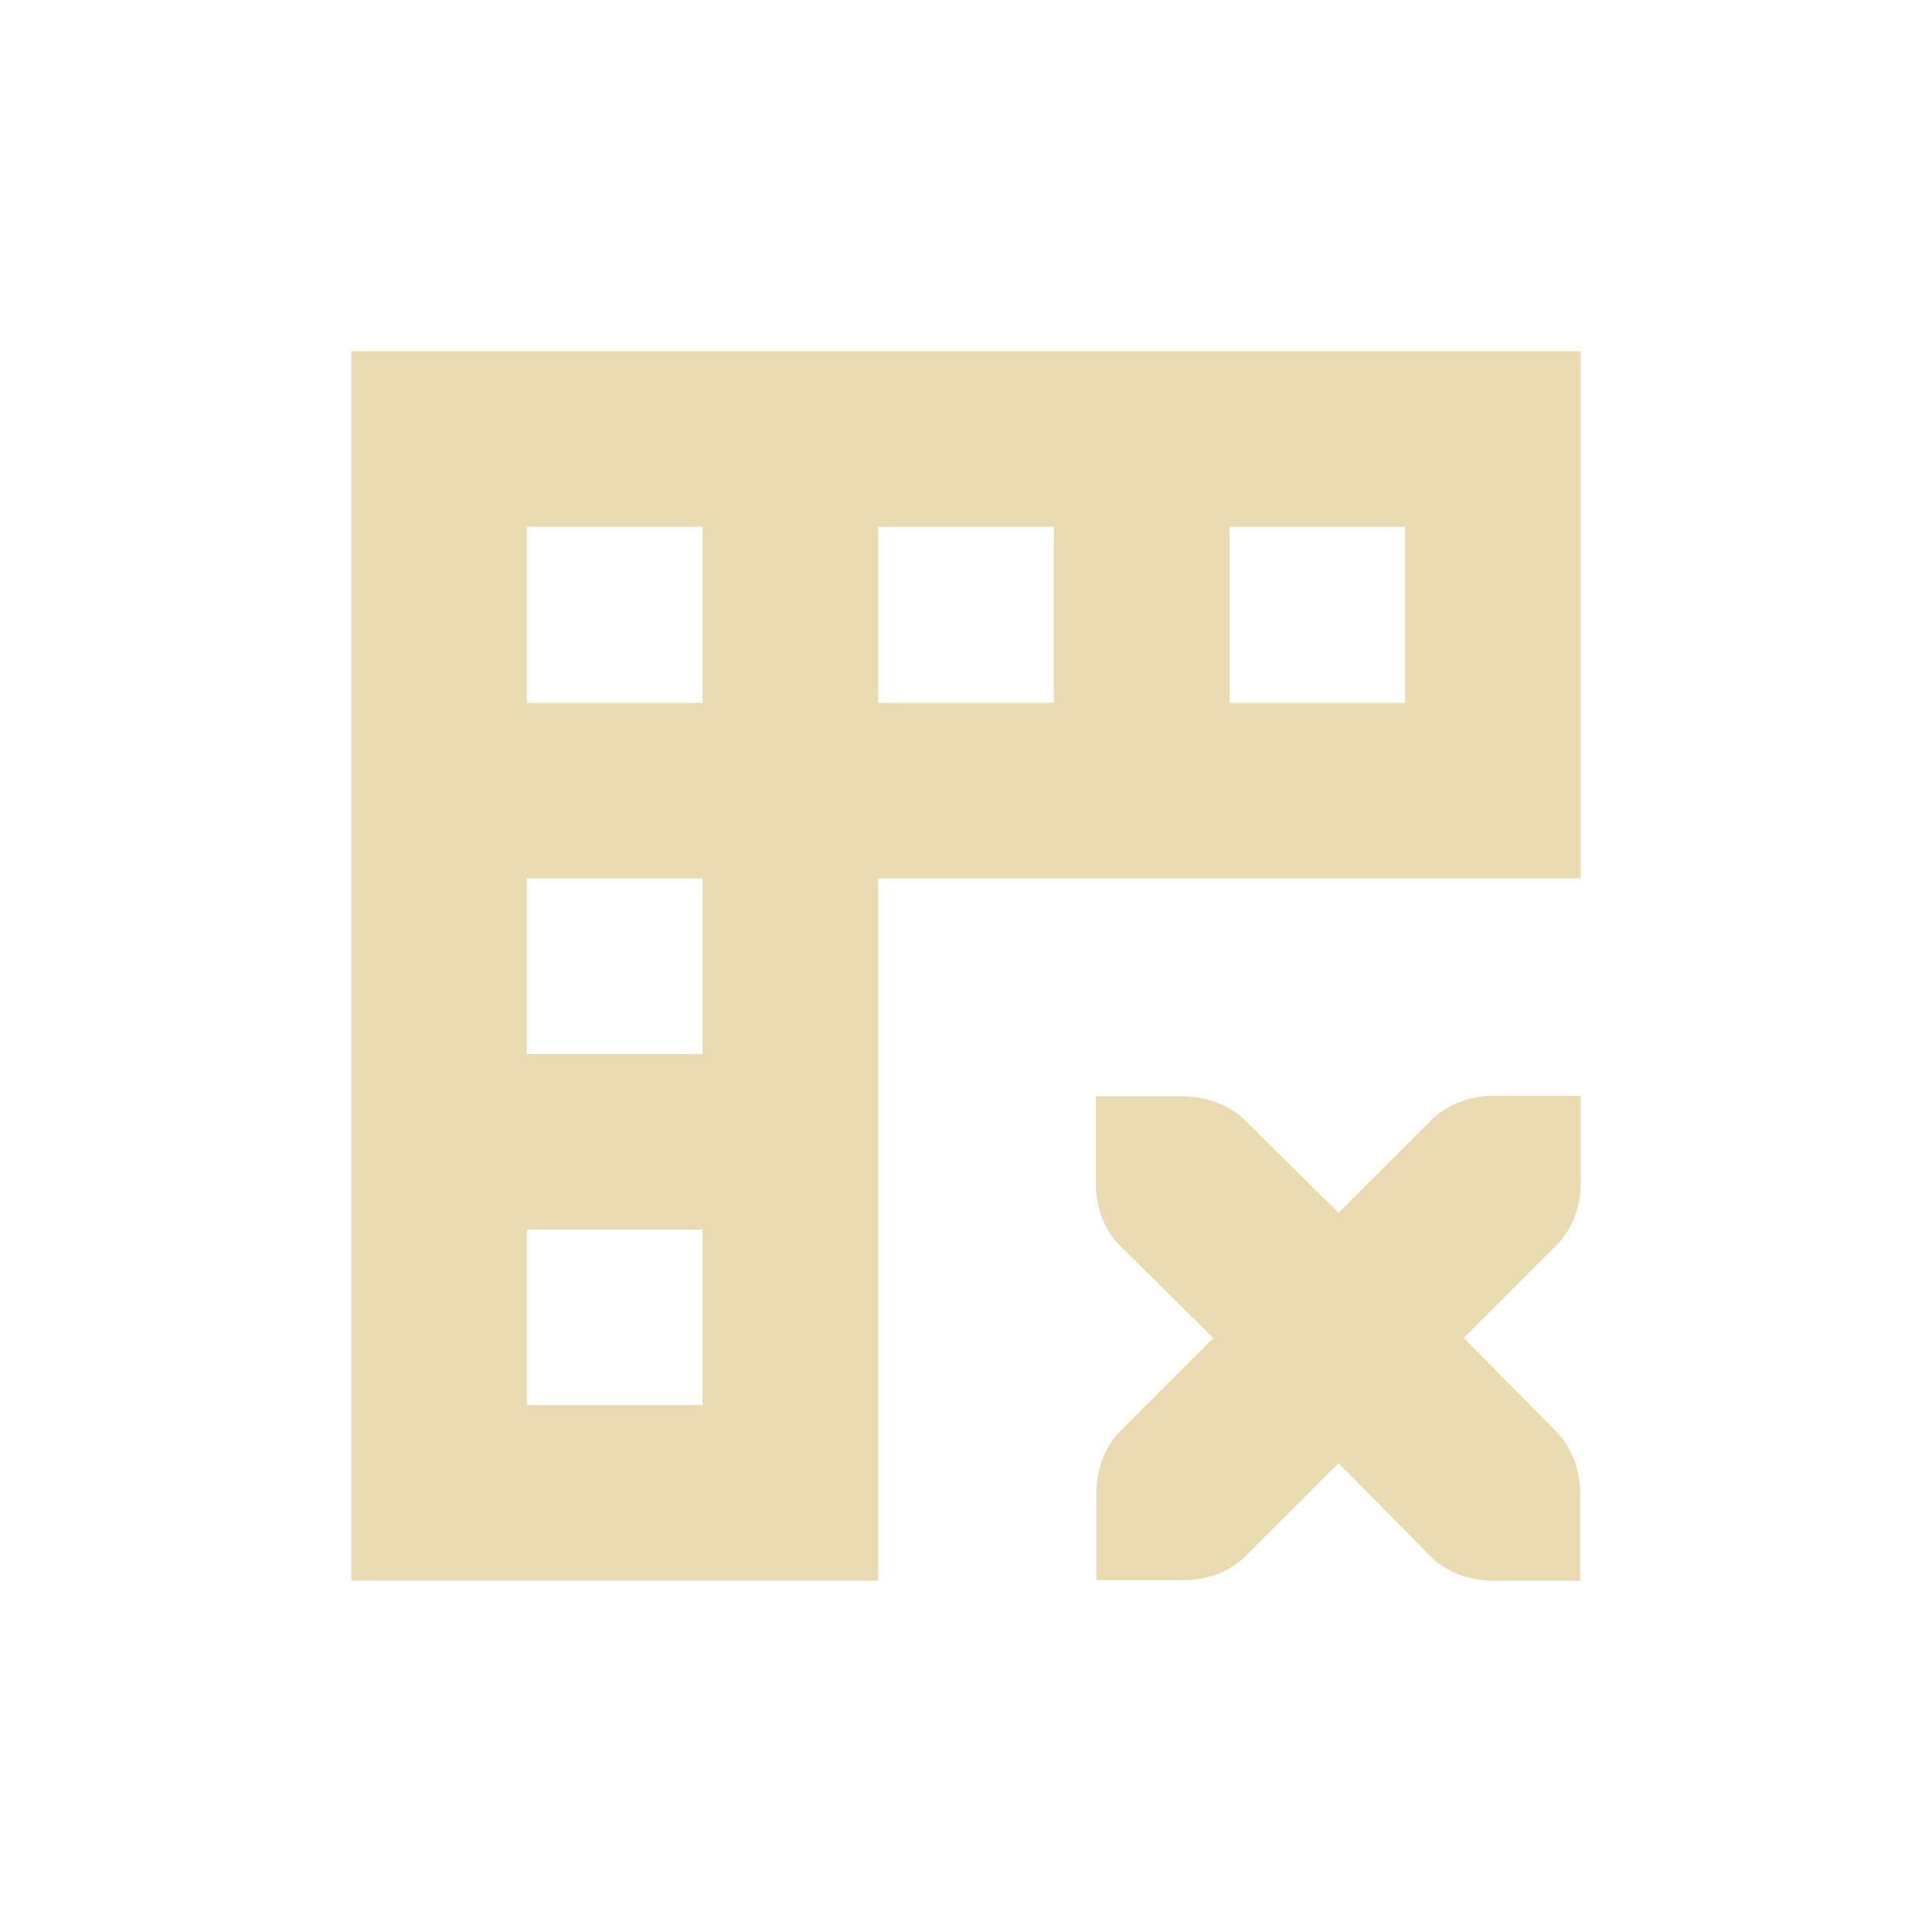
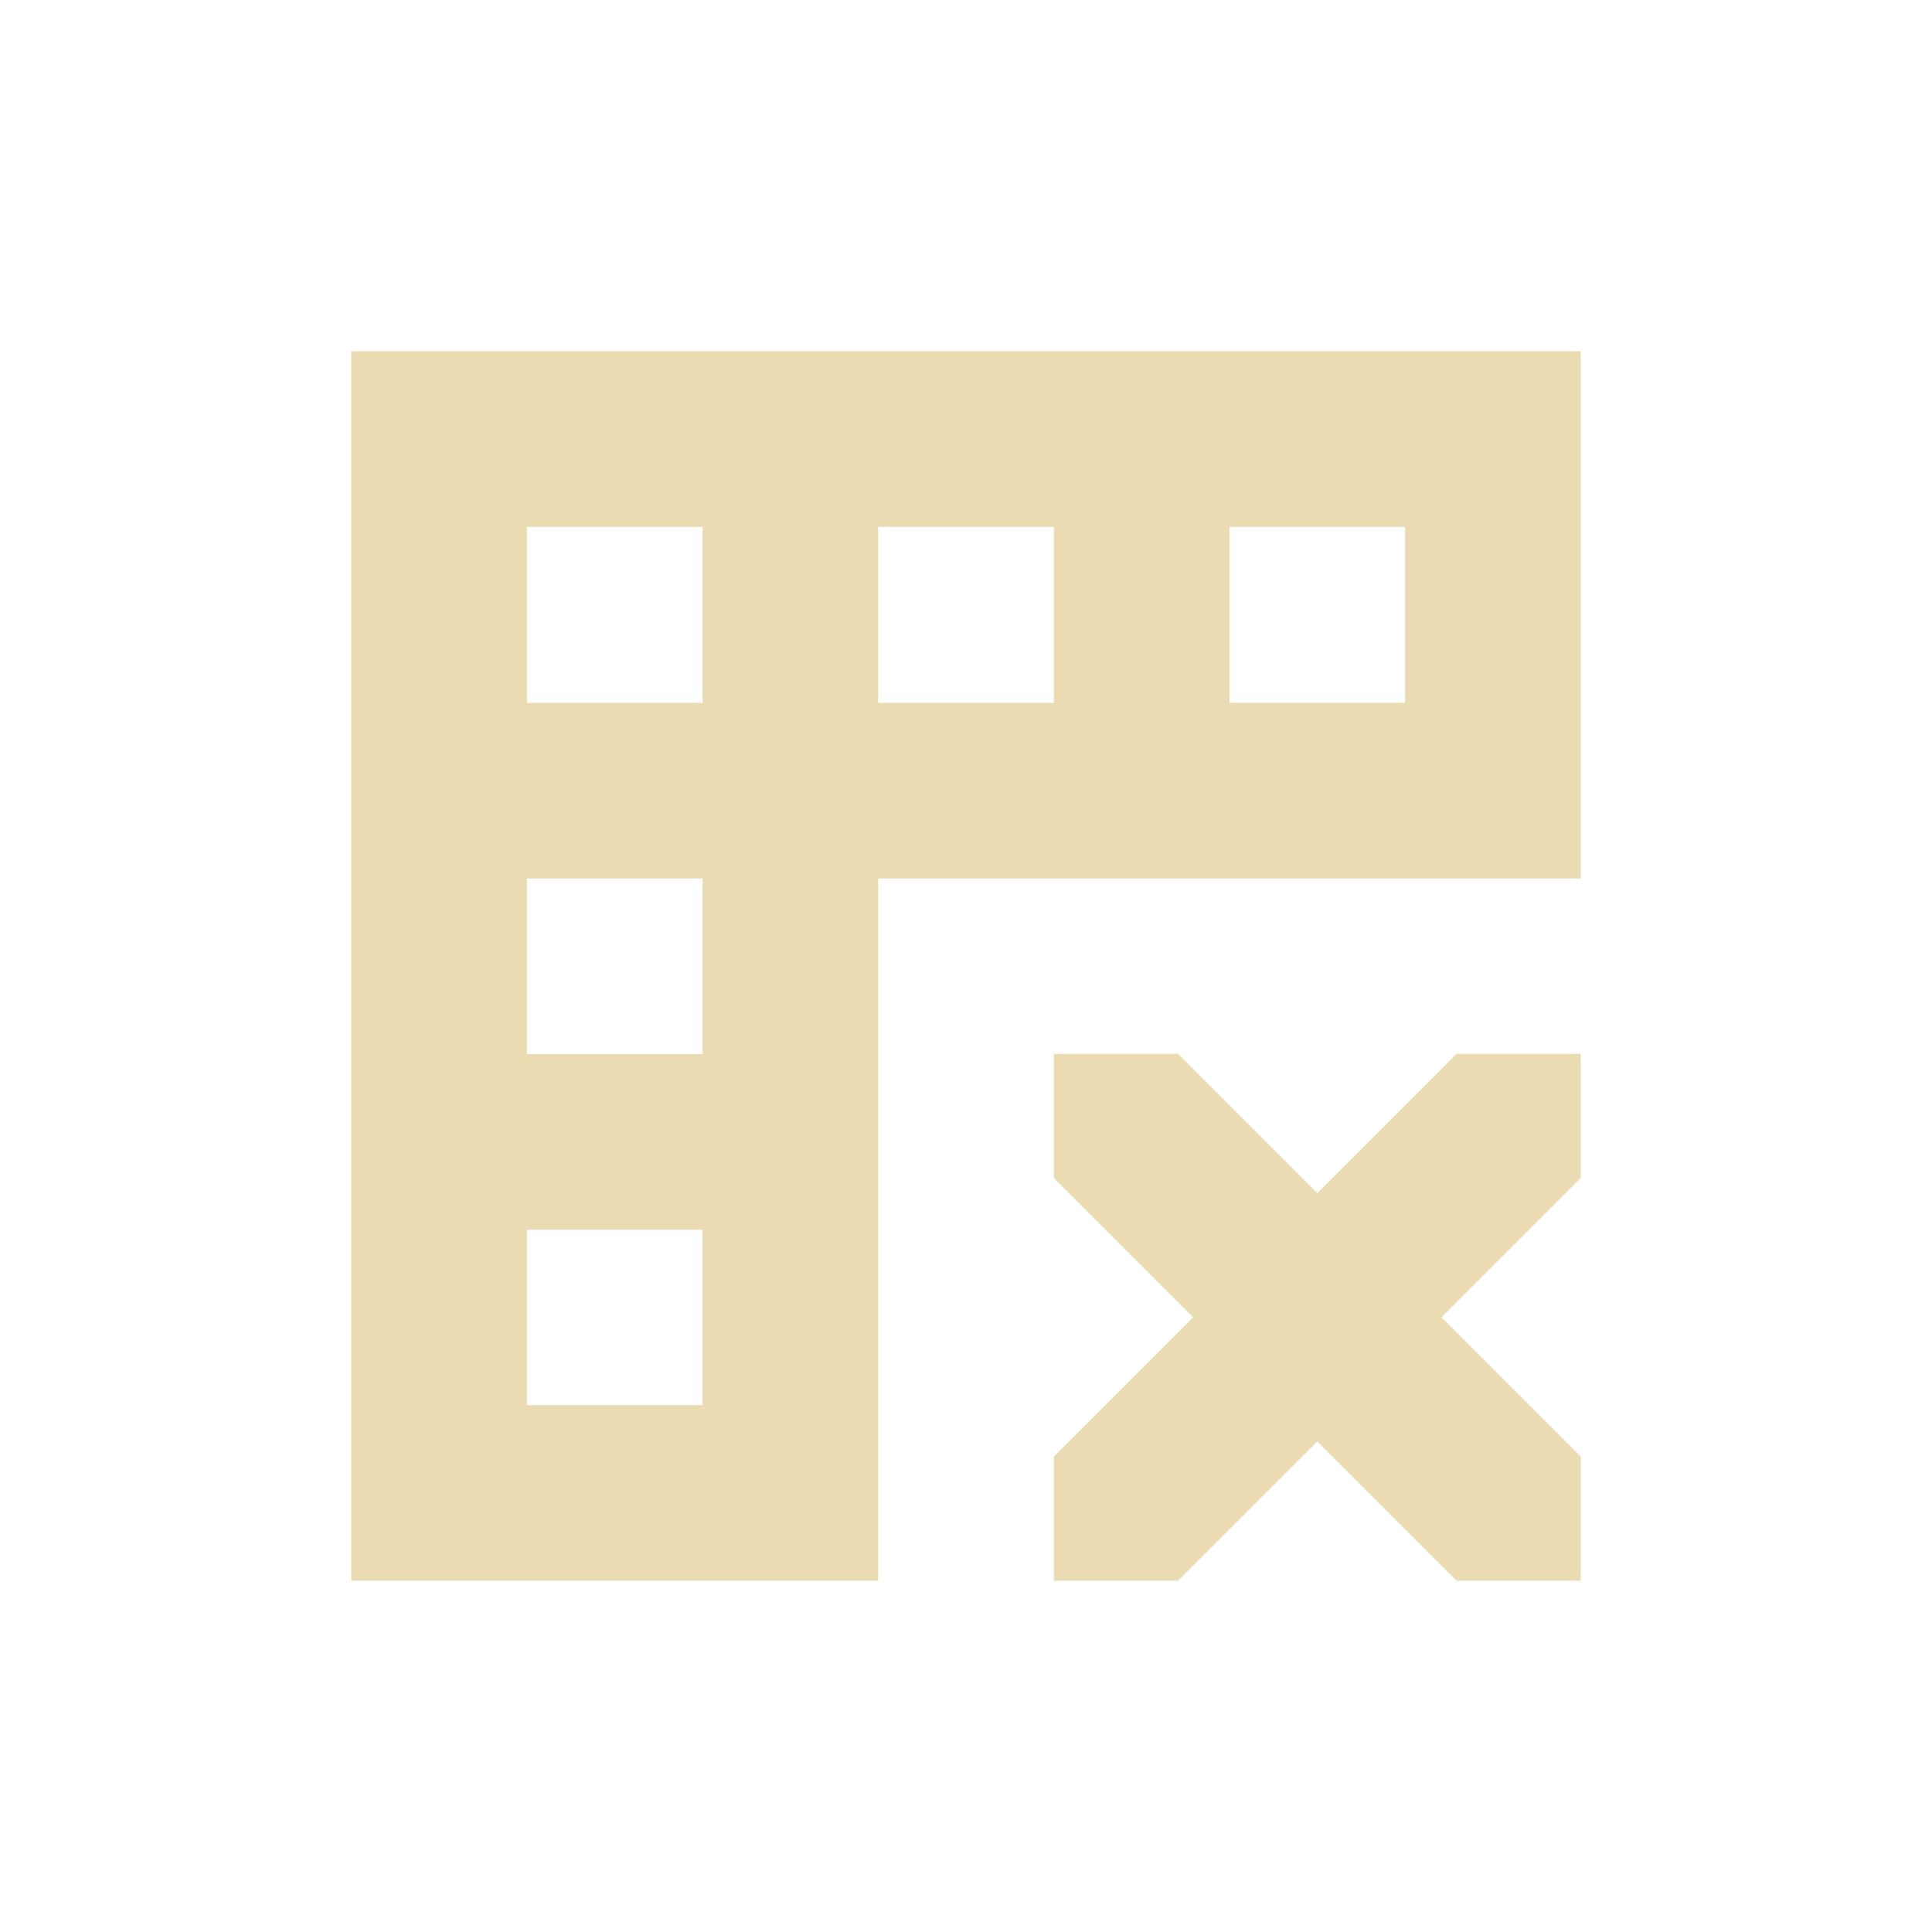
<svg xmlns="http://www.w3.org/2000/svg" width="22" height="22" version="1.1" viewBox="0 0 22 22">
  <defs>
    <style type="text/css">.ColorScheme-Text { color:#ebdbb2; } .ColorScheme-Highlight { color:#458588; }</style>
  </defs>
-   <path class="ColorScheme-Text" d="m4 3.999v14h6v-7.996h8v-6.004zm2 2h2v2.004h-2zm4 0h2v2.004h-2zm4 0h2v2.004h-2zm-8 4.004h2v2h-2zm11.01 2.475c-0.277 0-0.535 0.099-0.713 0.277l-1.055 1.055-1.061-1.049c-0.179-0.177-0.436-0.277-0.713-0.277h-0.99v0.99c0 0.277 0.098 0.536 0.277 0.713l1.061 1.049-1.055 1.055c-0.178 0.178-0.277 0.436-0.277 0.713v0.99h0.99c0.277 0 0.535-0.099 0.713-0.277l1.055-1.055 1.049 1.061c0.177 0.179 0.436 0.277 0.713 0.277h0.99v-0.99c0-0.277-0.1-0.534-0.277-0.713l-1.049-1.061 1.055-1.055c0.178-0.178 0.277-0.436 0.277-0.713v-0.99zm-11.01 1.525h2v1.996h-2z" fill="currentColor" />
+   <path class="ColorScheme-Text" d="m4 4v14h6v-7.996h8v-6.004zm2 2h2v2.004h-2zm4 0h2v2.004h-2zm4 0h2v2.004h-2zm-8 4.004h2v2h-2zm0 4h2v1.996h-2zm7.414-2.004h-1.414v1.414l1.586 1.586-1.586 1.586v1.414h1.414l1.586-1.586 1.586 1.586h1.414v-1.414l-1.586-1.586 1.586-1.586v-1.414h-1.414l-1.586 1.586z" fill="currentColor" />
</svg>
